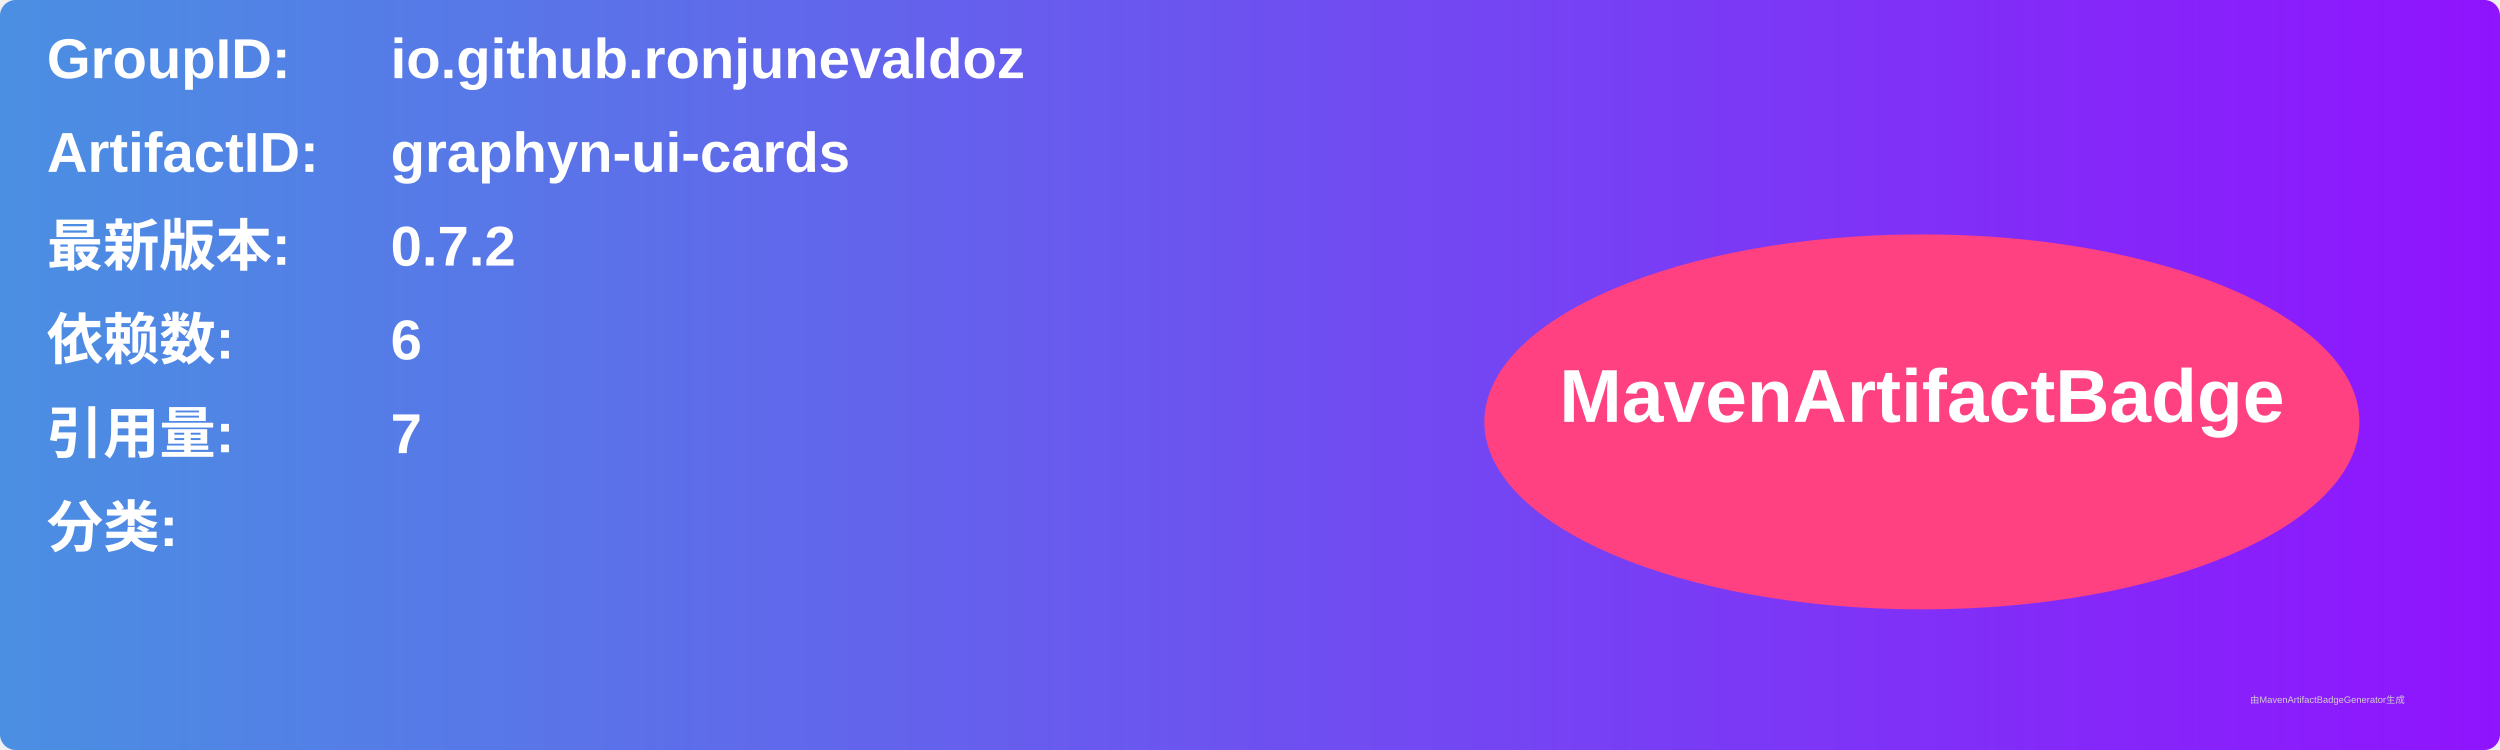
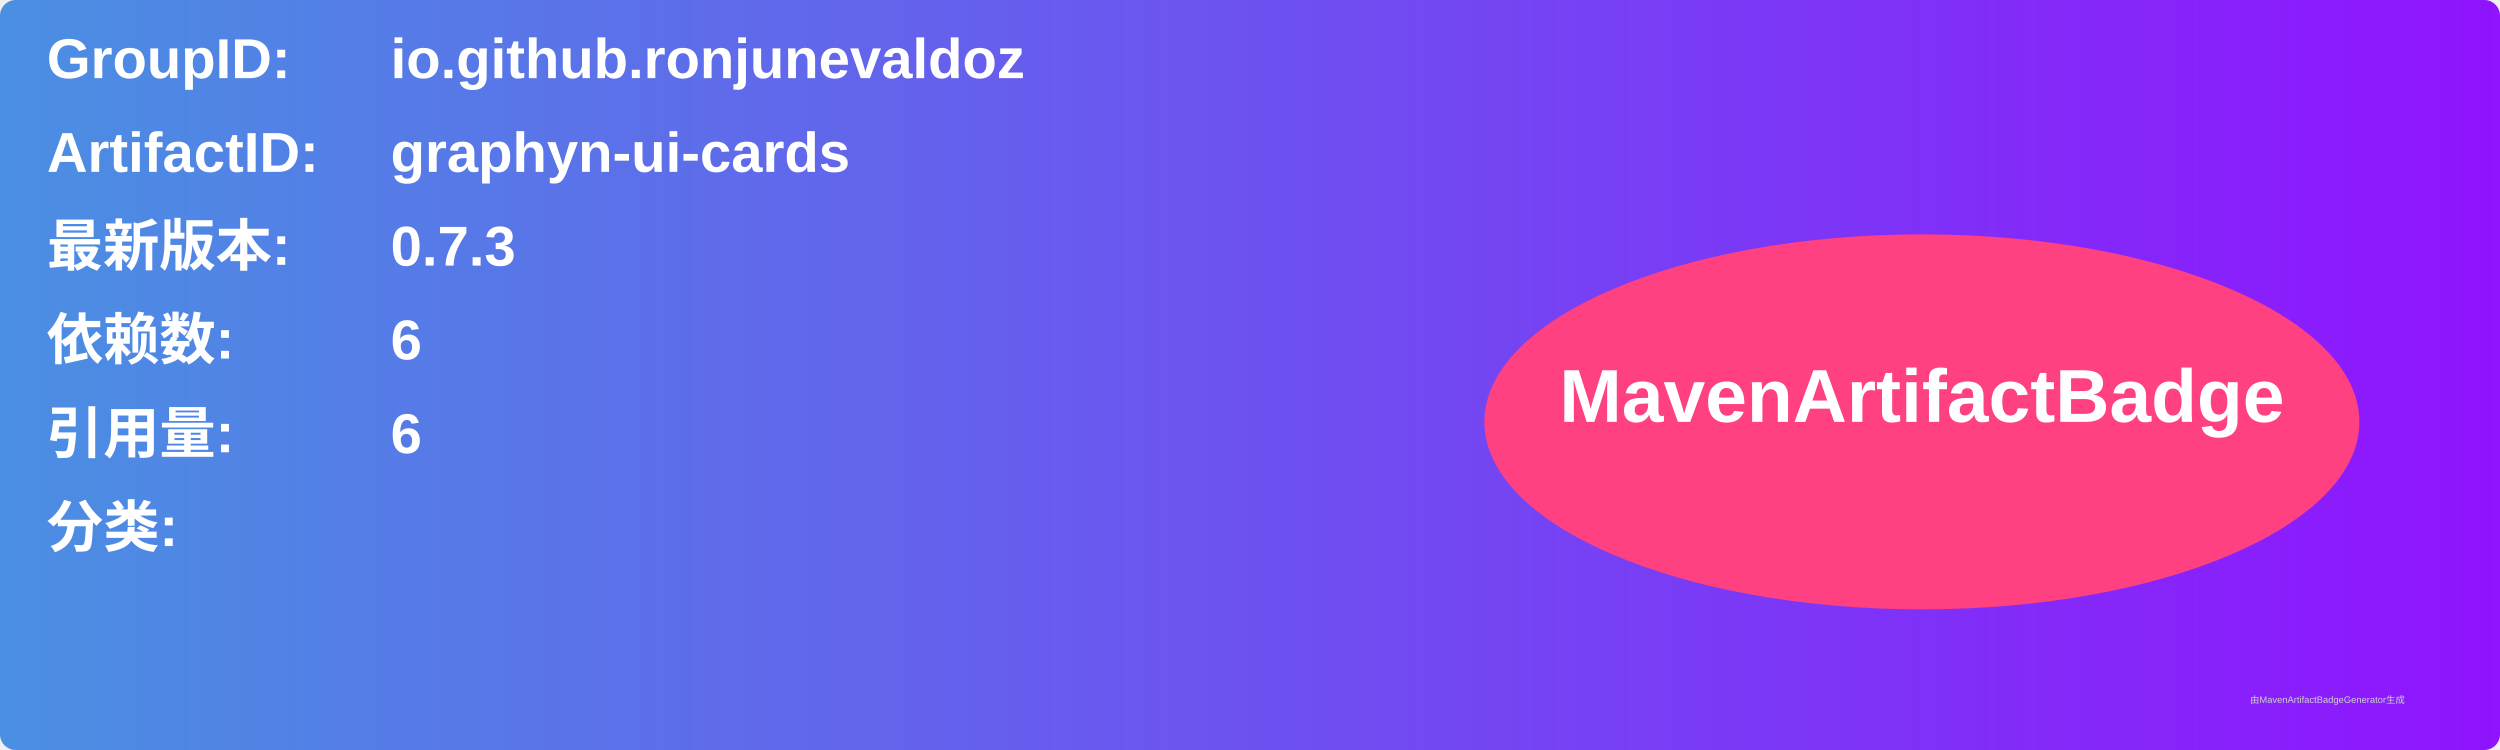
<svg xmlns="http://www.w3.org/2000/svg" width="800" height="240" viewBox="0 0 800 240">
  <linearGradient id="grad" x1="0%" y1="0%" x2="100%" y2="0%">
    <stop offset="0%" stop-color="#4a90e2" />
    <stop offset="100%" stop-color="#9013fe" />
  </linearGradient>
  <rect width="100%" height="100%" rx="5" ry="5" fill="url(#grad)" />
  <g transform="translate(15, 15)">
    <text x="0" y="10" font-family="Arial" font-size="18" fill="white" font-weight="bold" width="260">GroupID:</text>
    <text x="110" y="10" font-family="Arial" font-size="18" fill="white" font-weight="bold" width="460">io.github.ronjunevaldoz</text>
    <text x="0" y="40" font-family="Arial" font-size="18" fill="white" font-weight="bold" width="260">ArtifactID:</text>
    <text x="110" y="40" font-family="Arial" font-size="18" fill="white" font-weight="bold" width="460">graphyn-ui-cards</text>
    <text x="0" y="70" font-family="Arial" font-size="18" fill="white" font-weight="bold">最新版本:</text>
    <text x="110" y="70" font-family="Arial" font-size="18" fill="white" font-weight="bold">
-       <tspan font-weight="bold">0.7.2</tspan>
+       <tspan font-weight="bold">0.7.3</tspan>
    </text>
    <text x="0" y="100" font-family="Arial" font-size="18" fill="white" font-weight="bold">依赖数: </text>
    <text x="110" y="100" font-family="Arial" font-size="18" fill="white">
      <tspan font-weight="bold">6</tspan>
    </text>
    <text x="0" y="130" font-family="Arial" font-size="18" fill="white" font-weight="bold">引用量: </text>
    <text x="110" y="130" font-family="Arial" font-size="18" fill="white">
-       <tspan font-weight="bold">7</tspan>
+       <tspan font-weight="bold">6</tspan>
    </text>
    <text x="0" y="160" font-family="Arial" font-size="18" fill="white" font-weight="bold">分类:</text>
    <text x="10" y="190" font-family="Arial" font-size="10" fill="white">
      <tspan font-weight="bold" />
    </text>
    <ellipse cx="600" cy="120" rx="140" ry="60" fill="#ff4081" />
    <text x="600" y="120" text-anchor="middle" font-family="Arial" font-size="24" fill="white" font-weight="bold">MavenArtifactBadge</text>
  </g>
  <text x="720" y="225" font-family="Arial" font-size="3" fill="#d0d0d0">由MavenArtifactBadgeGenerator生成</text>
</svg>
